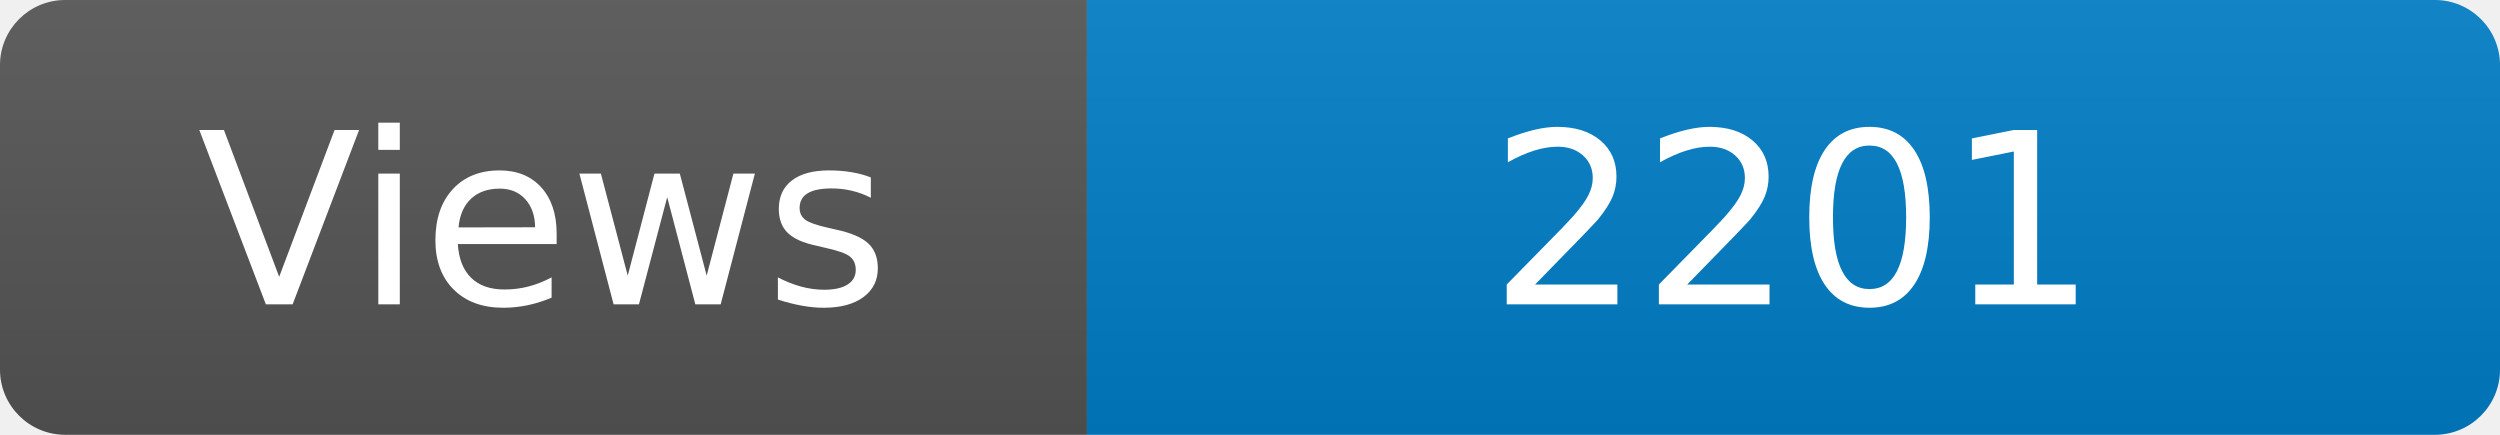
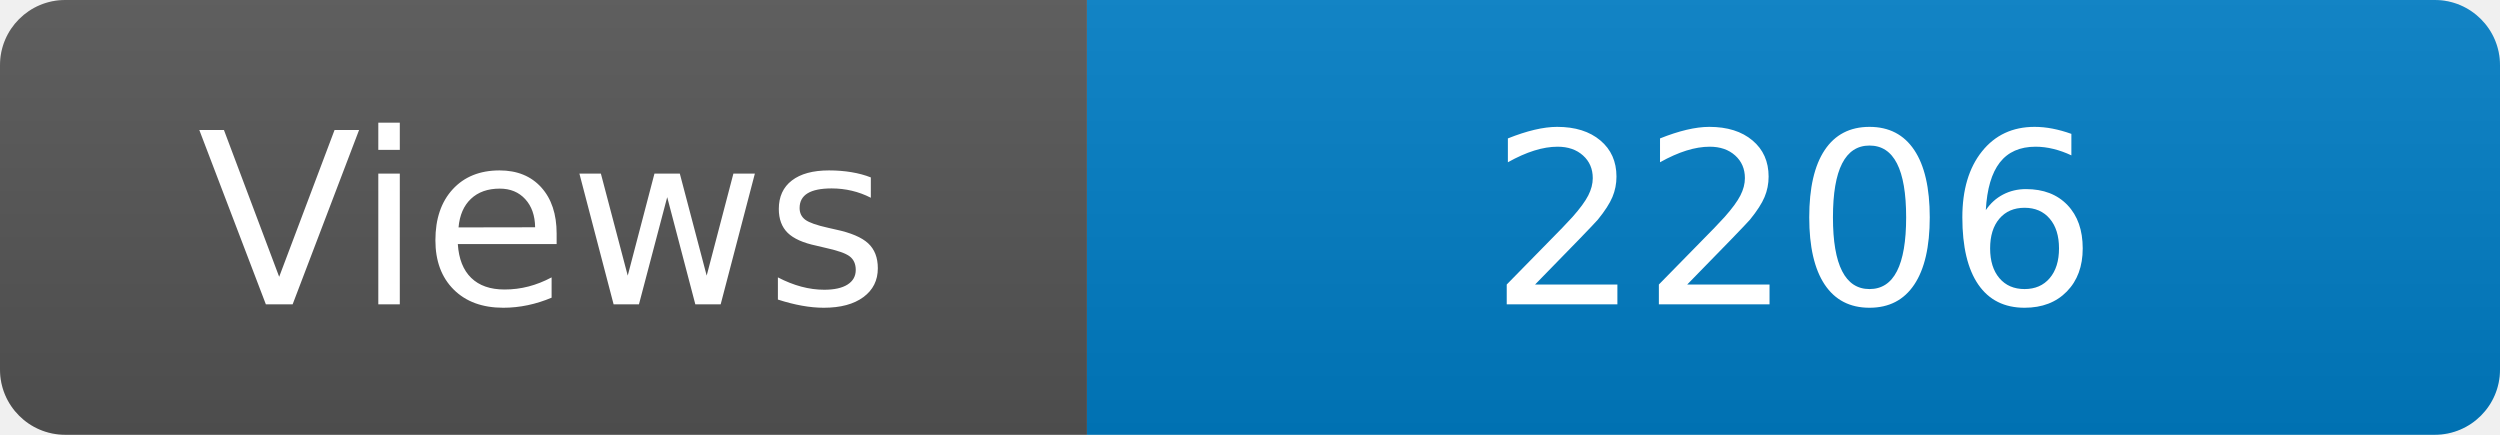
<svg xmlns="http://www.w3.org/2000/svg" width="115" height="20" role="img" aria-label="Maintained?: yes">
  <linearGradient id="s" x2="0" y2="100%">
    <stop offset="0" stop-color="#bbb" stop-opacity=".1" />
    <stop offset="1" stop-opacity=".1" />
  </linearGradient>
  <clipPath id="r">
    <rect width="115" height="20" rx="3" fill="#fff" />
  </clipPath>
  <g clip-path="url(#r)">
    <rect width="50" height="20" fill="#555" />
    <rect x="50" width="160" height="20" fill="#007ec6" />
    <rect width="115" height="20" fill="url(#s)" />
  </g>
  <g fill="#fff" text-anchor="middle" font-family="Verdana,Geneva,DejaVu Sans,sans-serif" font-size="110">
    <text x="250" y="140" transform="scale(.1)" fill="#fff">Views</text>
-     <text x="825" y="140" transform="scale(.1)" fill="#fff">2201</text>
+     <text x="825" y="140" transform="scale(.1)" fill="#fff">2206</text>
  </g>
</svg>
